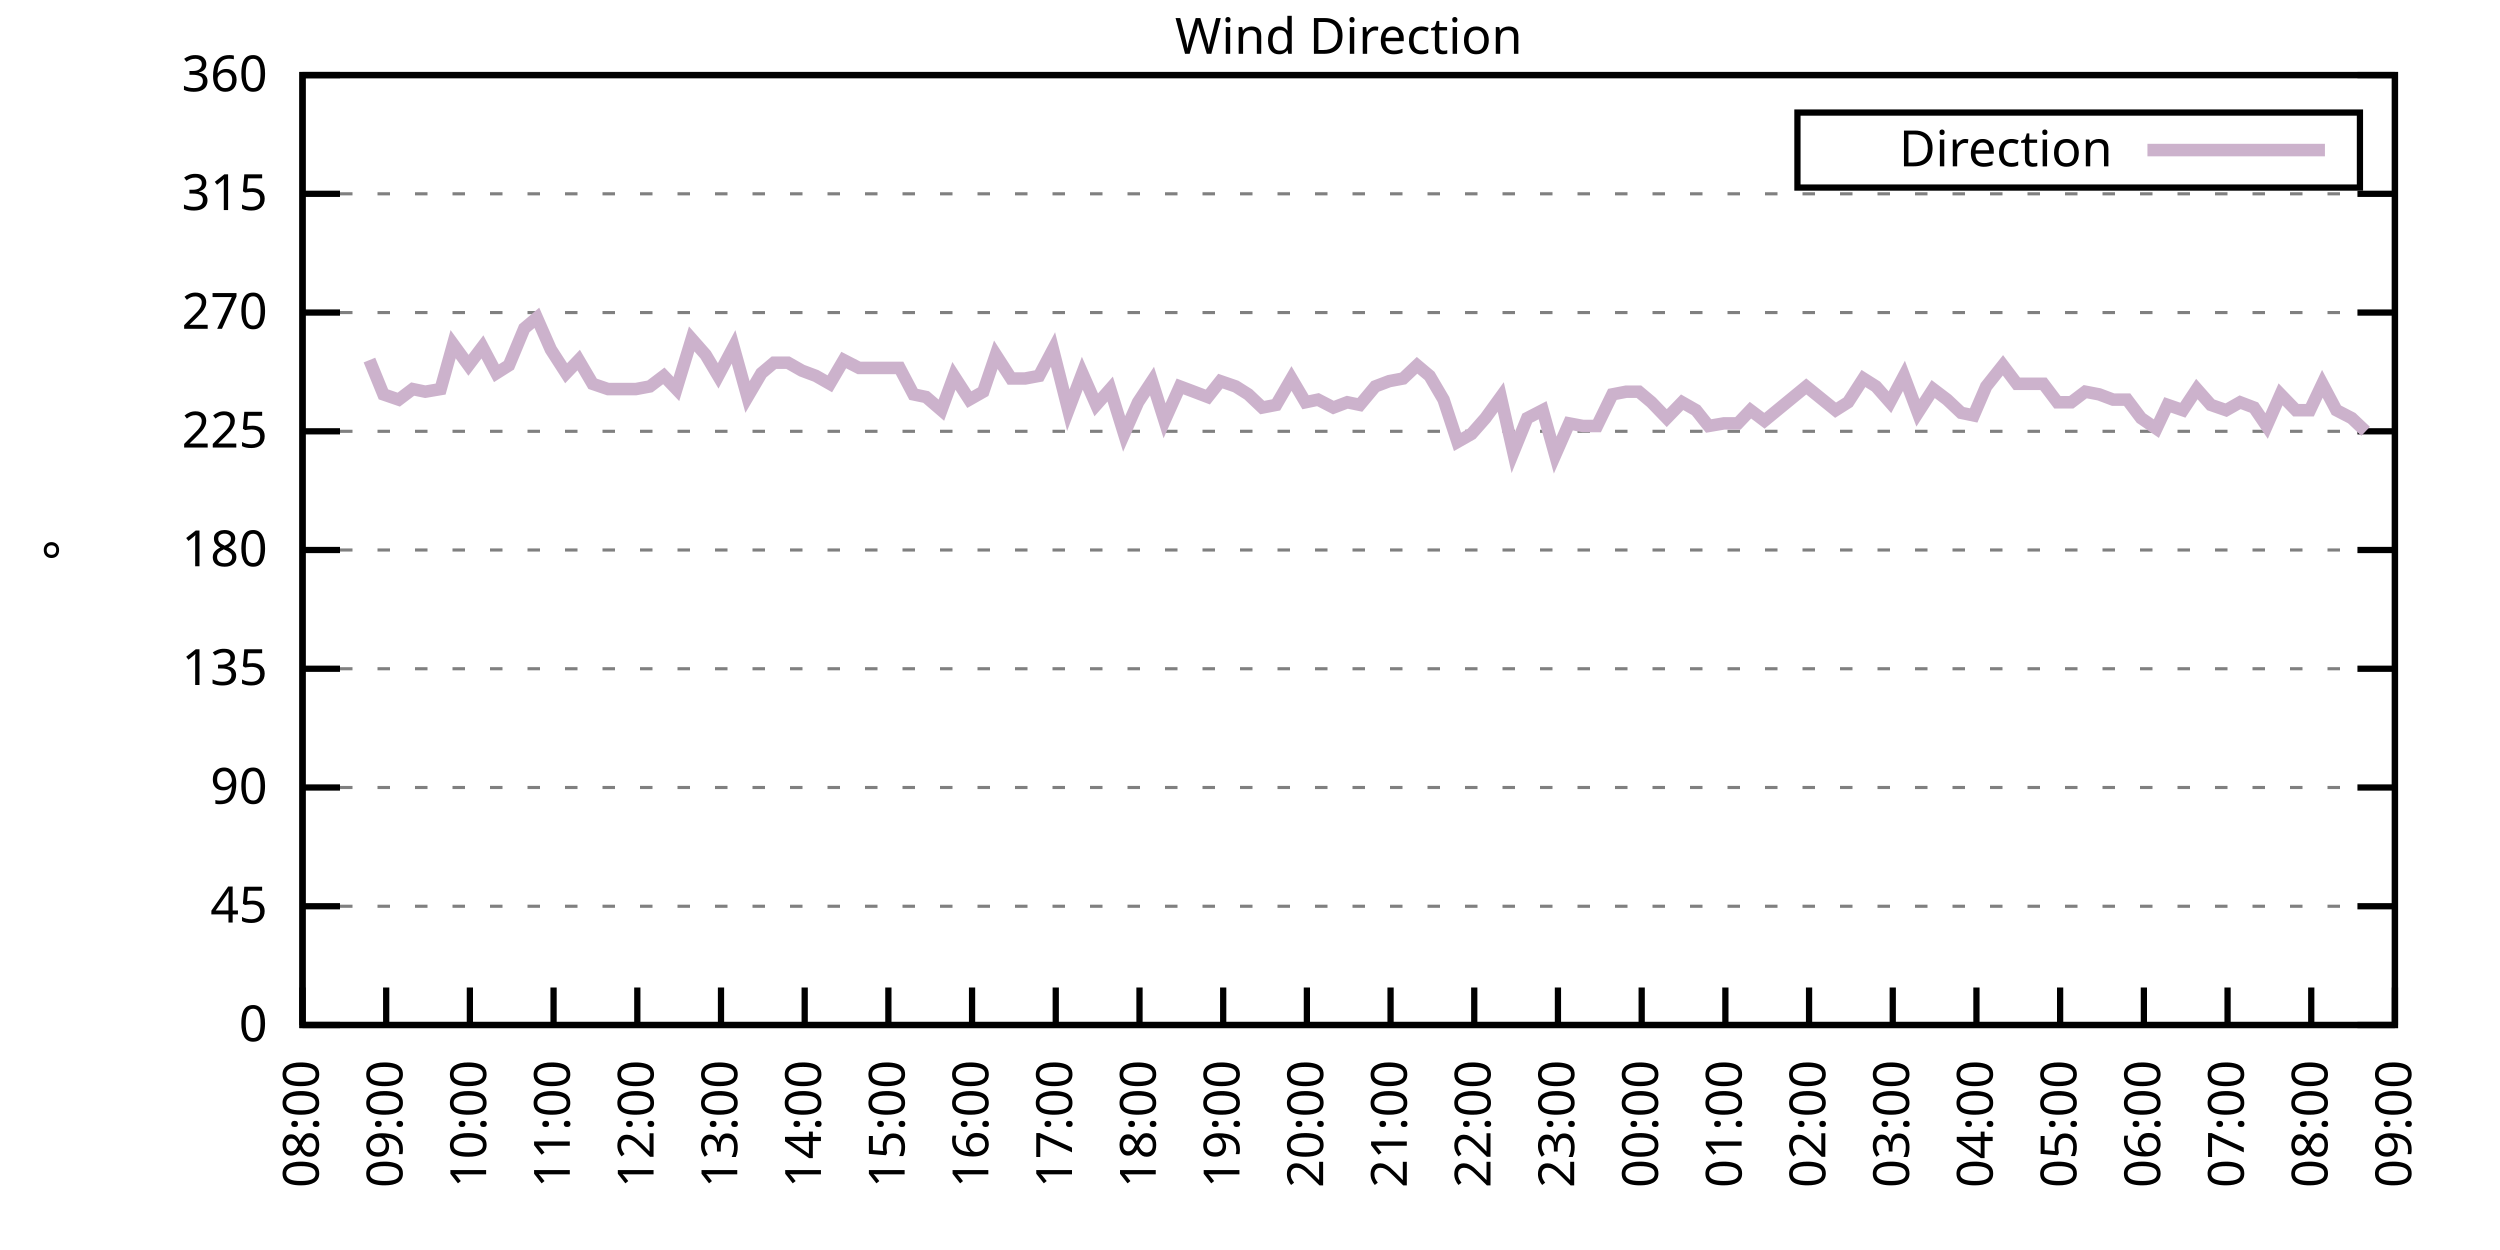
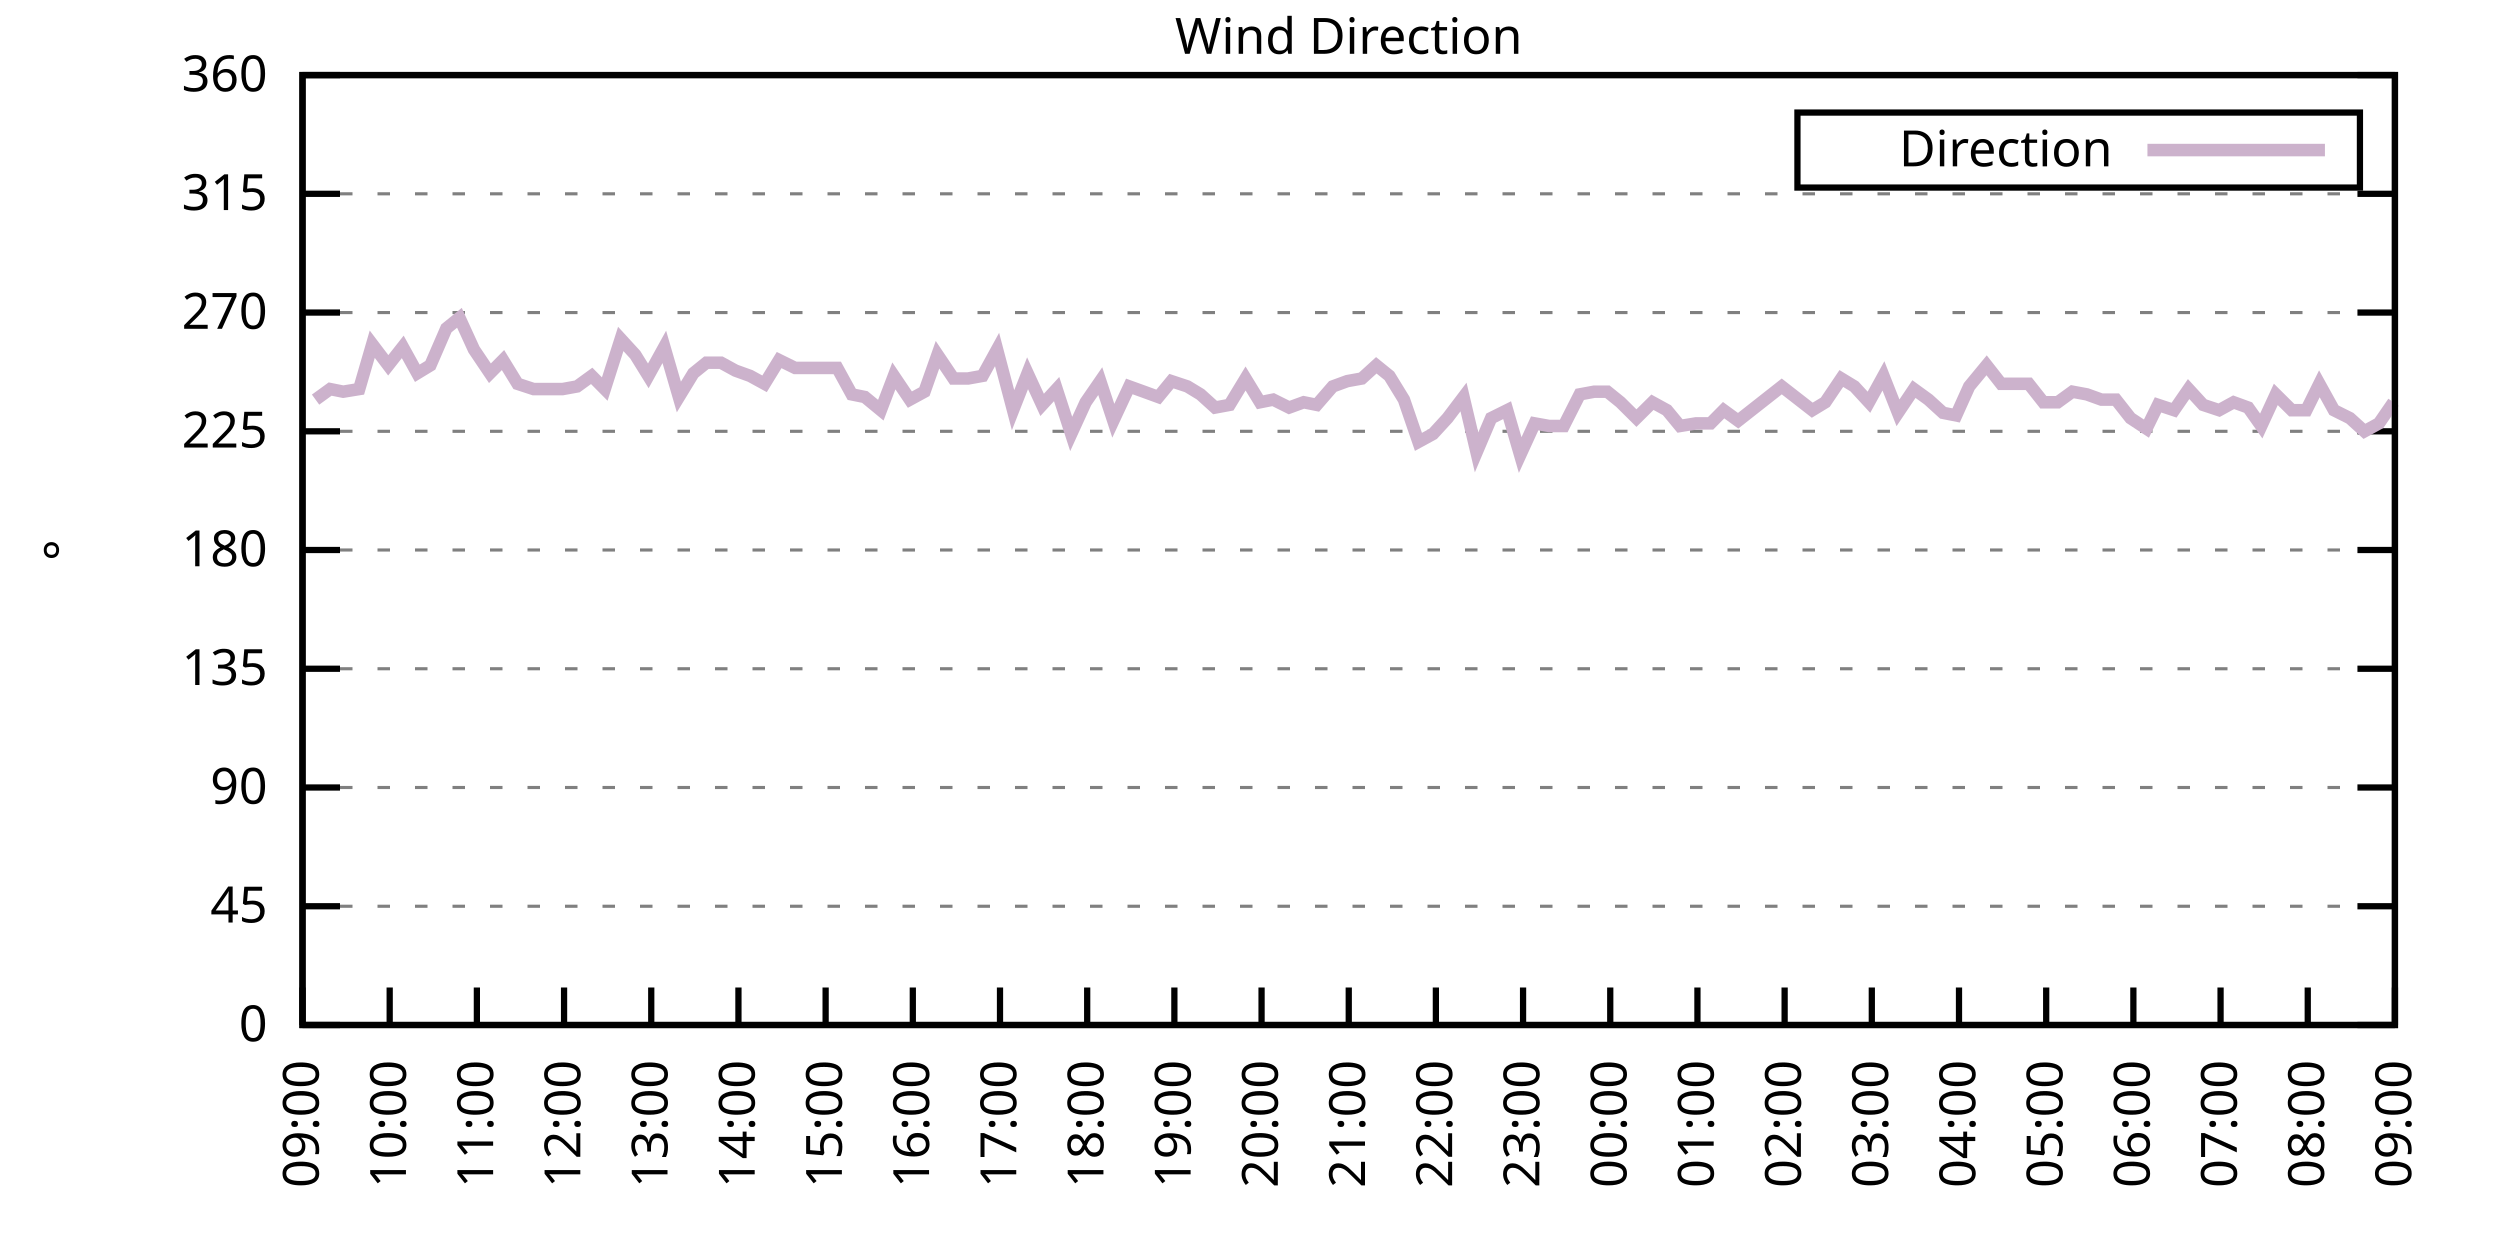
<svg xmlns="http://www.w3.org/2000/svg" xmlns:xlink="http://www.w3.org/1999/xlink" width="400" height="200" viewBox="0 0 400 200">
  <g id="gnuplot_canvas">
    <rect x="0" y="0" width="400" height="200" fill="none" />
    <defs>
      <circle id="gpDot" r="0.5" stroke-width="0.5" stroke="currentColor" />
      <path id="gpPt0" stroke-width="0.333" stroke="currentColor" d="M-1,0 h2 M0,-1 v2" />
      <path id="gpPt1" stroke-width="0.333" stroke="currentColor" d="M-1,-1 L1,1 M1,-1 L-1,1" />
      <path id="gpPt2" stroke-width="0.333" stroke="currentColor" d="M-1,0 L1,0 M0,-1 L0,1 M-1,-1 L1,1 M-1,1 L1,-1" />
      <rect id="gpPt3" stroke-width="0.333" stroke="currentColor" x="-1" y="-1" width="2" height="2" />
      <rect id="gpPt4" stroke-width="0.333" stroke="currentColor" fill="currentColor" x="-1" y="-1" width="2" height="2" />
      <circle id="gpPt5" stroke-width="0.333" stroke="currentColor" cx="0" cy="0" r="1" />
      <use xlink:href="#gpPt5" id="gpPt6" fill="currentColor" stroke="none" />
      <path id="gpPt7" stroke-width="0.333" stroke="currentColor" d="M0,-1.33 L-1.33,0.67 L1.33,0.67 z" />
      <use xlink:href="#gpPt7" id="gpPt8" fill="currentColor" stroke="none" />
      <use xlink:href="#gpPt7" id="gpPt9" stroke="currentColor" transform="rotate(180)" />
      <use xlink:href="#gpPt9" id="gpPt10" fill="currentColor" stroke="none" />
      <use xlink:href="#gpPt3" id="gpPt11" stroke="currentColor" transform="rotate(45)" />
      <use xlink:href="#gpPt11" id="gpPt12" fill="currentColor" stroke="none" />
      <path id="gpPt13" stroke-width="0.333" stroke="currentColor" d="M0,1.330 L1.265,0.411 L0.782,-1.067 L-0.782,-1.076 L-1.265,0.411 z" />
      <use xlink:href="#gpPt13" id="gpPt14" fill="currentColor" stroke="none" />
      <filter id="textbox" filterUnits="objectBoundingBox" x="0" y="0" height="1" width="1">
        <feFlood flood-color="white" flood-opacity="1" result="bgnd" />
        <feComposite in="SourceGraphic" in2="bgnd" operator="atop" />
      </filter>
      <filter id="greybox" filterUnits="objectBoundingBox" x="0" y="0" height="1" width="1">
        <feFlood flood-color="lightgrey" flood-opacity="1" result="grey" />
        <feComposite in="SourceGraphic" in2="grey" operator="atop" />
      </filter>
    </defs>
    <g fill="none" color="white" stroke="currentColor" stroke-width="1.00" stroke-linecap="butt" stroke-linejoin="miter">
</g>
    <g fill="none" color="black" stroke="currentColor" stroke-width="1.00" stroke-linecap="butt" stroke-linejoin="miter">
      <g stroke="none" shape-rendering="crispEdges">
        <polygon fill="rgb(255, 255, 255)" points="48.40,164.00 383.18,164.00 383.18,12.02 48.40,12.02 " />
      </g>
    </g>
    <g fill="none" color="black" stroke="currentColor" stroke-width="1.00" stroke-linecap="butt" stroke-linejoin="miter">
</g>
    <g fill="none" color="black" stroke="black" stroke-width="0.50" stroke-linecap="butt" stroke-linejoin="miter">
</g>
    <g fill="none" color="gray" stroke="currentColor" stroke-width="0.50" stroke-linecap="butt" stroke-linejoin="miter">
      <path stroke="gray" stroke-dasharray="2,4" class="gridline" d="M48.40,164.00 L383.19,164.00  " />
    </g>
    <g fill="none" color="gray" stroke="gray" stroke-width="1.00" stroke-linecap="butt" stroke-linejoin="miter">
</g>
    <g fill="none" color="black" stroke="currentColor" stroke-width="1.00" stroke-linecap="butt" stroke-linejoin="miter">
      <path stroke="black" d="M48.40,164.00 L54.40,164.00 M383.19,164.00 L377.19,164.00  " />
      <g transform="translate(42.80,166.60)" stroke="none" fill="black" font-family="Sans" font-size="8.00" text-anchor="end">
        <text>
          <tspan font-family="Sans"> 0</tspan>
        </text>
      </g>
    </g>
    <g fill="none" color="black" stroke="currentColor" stroke-width="1.00" stroke-linecap="butt" stroke-linejoin="miter">
</g>
    <g fill="none" color="black" stroke="black" stroke-width="0.50" stroke-linecap="butt" stroke-linejoin="miter">
</g>
    <g fill="none" color="gray" stroke="currentColor" stroke-width="0.50" stroke-linecap="butt" stroke-linejoin="miter">
      <path stroke="gray" stroke-dasharray="2,4" class="gridline" d="M48.40,145.00 L383.19,145.00  " />
    </g>
    <g fill="none" color="gray" stroke="gray" stroke-width="1.00" stroke-linecap="butt" stroke-linejoin="miter">
</g>
    <g fill="none" color="black" stroke="currentColor" stroke-width="1.00" stroke-linecap="butt" stroke-linejoin="miter">
      <path stroke="black" d="M48.40,145.00 L54.40,145.00 M383.19,145.00 L377.19,145.00  " />
      <g transform="translate(42.80,147.60)" stroke="none" fill="black" font-family="Sans" font-size="8.00" text-anchor="end">
        <text>
          <tspan font-family="Sans"> 45</tspan>
        </text>
      </g>
    </g>
    <g fill="none" color="black" stroke="currentColor" stroke-width="1.00" stroke-linecap="butt" stroke-linejoin="miter">
</g>
    <g fill="none" color="black" stroke="black" stroke-width="0.50" stroke-linecap="butt" stroke-linejoin="miter">
</g>
    <g fill="none" color="gray" stroke="currentColor" stroke-width="0.50" stroke-linecap="butt" stroke-linejoin="miter">
      <path stroke="gray" stroke-dasharray="2,4" class="gridline" d="M48.40,126.00 L383.19,126.00  " />
    </g>
    <g fill="none" color="gray" stroke="gray" stroke-width="1.00" stroke-linecap="butt" stroke-linejoin="miter">
</g>
    <g fill="none" color="black" stroke="currentColor" stroke-width="1.00" stroke-linecap="butt" stroke-linejoin="miter">
      <path stroke="black" d="M48.40,126.00 L54.40,126.00 M383.19,126.00 L377.19,126.00  " />
      <g transform="translate(42.80,128.60)" stroke="none" fill="black" font-family="Sans" font-size="8.00" text-anchor="end">
        <text>
          <tspan font-family="Sans"> 90</tspan>
        </text>
      </g>
    </g>
    <g fill="none" color="black" stroke="currentColor" stroke-width="1.00" stroke-linecap="butt" stroke-linejoin="miter">
</g>
    <g fill="none" color="black" stroke="black" stroke-width="0.50" stroke-linecap="butt" stroke-linejoin="miter">
</g>
    <g fill="none" color="gray" stroke="currentColor" stroke-width="0.50" stroke-linecap="butt" stroke-linejoin="miter">
      <path stroke="gray" stroke-dasharray="2,4" class="gridline" d="M48.40,107.00 L383.19,107.00  " />
    </g>
    <g fill="none" color="gray" stroke="gray" stroke-width="1.00" stroke-linecap="butt" stroke-linejoin="miter">
</g>
    <g fill="none" color="black" stroke="currentColor" stroke-width="1.00" stroke-linecap="butt" stroke-linejoin="miter">
      <path stroke="black" d="M48.40,107.00 L54.40,107.00 M383.19,107.00 L377.19,107.00  " />
      <g transform="translate(42.80,109.60)" stroke="none" fill="black" font-family="Sans" font-size="8.00" text-anchor="end">
        <text>
          <tspan font-family="Sans"> 135</tspan>
        </text>
      </g>
    </g>
    <g fill="none" color="black" stroke="currentColor" stroke-width="1.00" stroke-linecap="butt" stroke-linejoin="miter">
</g>
    <g fill="none" color="black" stroke="black" stroke-width="0.50" stroke-linecap="butt" stroke-linejoin="miter">
</g>
    <g fill="none" color="gray" stroke="currentColor" stroke-width="0.50" stroke-linecap="butt" stroke-linejoin="miter">
      <path stroke="gray" stroke-dasharray="2,4" class="gridline" d="M48.40,88.00 L383.19,88.00  " />
    </g>
    <g fill="none" color="gray" stroke="gray" stroke-width="1.00" stroke-linecap="butt" stroke-linejoin="miter">
</g>
    <g fill="none" color="black" stroke="currentColor" stroke-width="1.00" stroke-linecap="butt" stroke-linejoin="miter">
      <path stroke="black" d="M48.40,88.00 L54.40,88.00 M383.19,88.00 L377.19,88.00  " />
      <g transform="translate(42.80,90.60)" stroke="none" fill="black" font-family="Sans" font-size="8.00" text-anchor="end">
        <text>
          <tspan font-family="Sans"> 180</tspan>
        </text>
      </g>
    </g>
    <g fill="none" color="black" stroke="currentColor" stroke-width="1.00" stroke-linecap="butt" stroke-linejoin="miter">
</g>
    <g fill="none" color="black" stroke="black" stroke-width="0.50" stroke-linecap="butt" stroke-linejoin="miter">
</g>
    <g fill="none" color="gray" stroke="currentColor" stroke-width="0.50" stroke-linecap="butt" stroke-linejoin="miter">
      <path stroke="gray" stroke-dasharray="2,4" class="gridline" d="M48.40,69.01 L383.19,69.01  " />
    </g>
    <g fill="none" color="gray" stroke="gray" stroke-width="1.00" stroke-linecap="butt" stroke-linejoin="miter">
</g>
    <g fill="none" color="black" stroke="currentColor" stroke-width="1.00" stroke-linecap="butt" stroke-linejoin="miter">
      <path stroke="black" d="M48.40,69.01 L54.40,69.01 M383.19,69.01 L377.19,69.01  " />
      <g transform="translate(42.80,71.61)" stroke="none" fill="black" font-family="Sans" font-size="8.00" text-anchor="end">
        <text>
          <tspan font-family="Sans"> 225</tspan>
        </text>
      </g>
    </g>
    <g fill="none" color="black" stroke="currentColor" stroke-width="1.00" stroke-linecap="butt" stroke-linejoin="miter">
</g>
    <g fill="none" color="black" stroke="black" stroke-width="0.50" stroke-linecap="butt" stroke-linejoin="miter">
</g>
    <g fill="none" color="gray" stroke="currentColor" stroke-width="0.50" stroke-linecap="butt" stroke-linejoin="miter">
      <path stroke="gray" stroke-dasharray="2,4" class="gridline" d="M48.40,50.01 L383.19,50.01  " />
    </g>
    <g fill="none" color="gray" stroke="gray" stroke-width="1.00" stroke-linecap="butt" stroke-linejoin="miter">
</g>
    <g fill="none" color="black" stroke="currentColor" stroke-width="1.00" stroke-linecap="butt" stroke-linejoin="miter">
      <path stroke="black" d="M48.40,50.01 L54.40,50.01 M383.19,50.01 L377.19,50.01  " />
      <g transform="translate(42.80,52.61)" stroke="none" fill="black" font-family="Sans" font-size="8.00" text-anchor="end">
        <text>
          <tspan font-family="Sans"> 270</tspan>
        </text>
      </g>
    </g>
    <g fill="none" color="black" stroke="currentColor" stroke-width="1.00" stroke-linecap="butt" stroke-linejoin="miter">
</g>
    <g fill="none" color="black" stroke="black" stroke-width="0.50" stroke-linecap="butt" stroke-linejoin="miter">
</g>
    <g fill="none" color="gray" stroke="currentColor" stroke-width="0.50" stroke-linecap="butt" stroke-linejoin="miter">
      <path stroke="gray" stroke-dasharray="2,4" class="gridline" d="M48.40,31.01 L383.19,31.01  " />
    </g>
    <g fill="none" color="gray" stroke="gray" stroke-width="1.00" stroke-linecap="butt" stroke-linejoin="miter">
</g>
    <g fill="none" color="black" stroke="currentColor" stroke-width="1.00" stroke-linecap="butt" stroke-linejoin="miter">
      <path stroke="black" d="M48.40,31.01 L54.40,31.01 M383.19,31.01 L377.19,31.01  " />
      <g transform="translate(42.80,33.61)" stroke="none" fill="black" font-family="Sans" font-size="8.00" text-anchor="end">
        <text>
          <tspan font-family="Sans"> 315</tspan>
        </text>
      </g>
    </g>
    <g fill="none" color="black" stroke="currentColor" stroke-width="1.00" stroke-linecap="butt" stroke-linejoin="miter">
</g>
    <g fill="none" color="black" stroke="black" stroke-width="0.50" stroke-linecap="butt" stroke-linejoin="miter">
</g>
    <g fill="none" color="gray" stroke="currentColor" stroke-width="0.50" stroke-linecap="butt" stroke-linejoin="miter">
      <path stroke="gray" stroke-dasharray="2,4" class="gridline" d="M48.40,12.01 L383.19,12.01  " />
    </g>
    <g fill="none" color="gray" stroke="gray" stroke-width="1.00" stroke-linecap="butt" stroke-linejoin="miter">
</g>
    <g fill="none" color="black" stroke="currentColor" stroke-width="1.00" stroke-linecap="butt" stroke-linejoin="miter">
      <path stroke="black" d="M48.40,12.01 L54.40,12.01 M383.19,12.01 L377.19,12.01  " />
      <g transform="translate(42.80,14.61)" stroke="none" fill="black" font-family="Sans" font-size="8.00" text-anchor="end">
        <text>
          <tspan font-family="Sans"> 360</tspan>
        </text>
      </g>
    </g>
    <g fill="none" color="black" stroke="currentColor" stroke-width="1.00" stroke-linecap="butt" stroke-linejoin="miter">
      <path stroke="black" d="M48.40,164.00 L48.40,158.00  " />
      <g transform="translate(51.00,169.60) rotate(270.00)" stroke="none" fill="black" font-family="Sans" font-size="8.00" text-anchor="end">
        <text>
-           <tspan font-family="Sans">08:00</tspan>
-         </text>
-       </g>
-     </g>
-     <g fill="none" color="black" stroke="currentColor" stroke-width="1.00" stroke-linecap="butt" stroke-linejoin="miter">
-       <path stroke="black" d="M61.79,164.00 L61.79,158.00  " />
-       <g transform="translate(64.39,169.60) rotate(270.00)" stroke="none" fill="black" font-family="Sans" font-size="8.00" text-anchor="end">
-         <text>
          <tspan font-family="Sans">09:00</tspan>
        </text>
      </g>
    </g>
    <g fill="none" color="black" stroke="currentColor" stroke-width="1.00" stroke-linecap="butt" stroke-linejoin="miter">
-       <path stroke="black" d="M75.18,164.00 L75.18,158.00  " />
-       <g transform="translate(77.78,169.60) rotate(270.00)" stroke="none" fill="black" font-family="Sans" font-size="8.00" text-anchor="end">
+       <path stroke="black" d="M62.35,164.00 L62.35,158.00  " />
+       <g transform="translate(64.95,169.60) rotate(270.00)" stroke="none" fill="black" font-family="Sans" font-size="8.00" text-anchor="end">
        <text>
          <tspan font-family="Sans">10:00</tspan>
        </text>
      </g>
    </g>
    <g fill="none" color="black" stroke="currentColor" stroke-width="1.00" stroke-linecap="butt" stroke-linejoin="miter">
-       <path stroke="black" d="M88.57,164.00 L88.57,158.00  " />
-       <g transform="translate(91.17,169.60) rotate(270.00)" stroke="none" fill="black" font-family="Sans" font-size="8.00" text-anchor="end">
+       <path stroke="black" d="M76.30,164.00 L76.30,158.00  " />
+       <g transform="translate(78.90,169.60) rotate(270.00)" stroke="none" fill="black" font-family="Sans" font-size="8.00" text-anchor="end">
        <text>
          <tspan font-family="Sans">11:00</tspan>
        </text>
      </g>
    </g>
    <g fill="none" color="black" stroke="currentColor" stroke-width="1.00" stroke-linecap="butt" stroke-linejoin="miter">
-       <path stroke="black" d="M101.97,164.00 L101.97,158.00  " />
-       <g transform="translate(104.57,169.60) rotate(270.00)" stroke="none" fill="black" font-family="Sans" font-size="8.00" text-anchor="end">
+       <path stroke="black" d="M90.25,164.00 L90.25,158.00  " />
+       <g transform="translate(92.85,169.60) rotate(270.00)" stroke="none" fill="black" font-family="Sans" font-size="8.00" text-anchor="end">
        <text>
          <tspan font-family="Sans">12:00</tspan>
        </text>
      </g>
    </g>
    <g fill="none" color="black" stroke="currentColor" stroke-width="1.00" stroke-linecap="butt" stroke-linejoin="miter">
-       <path stroke="black" d="M115.36,164.00 L115.36,158.00  " />
-       <g transform="translate(117.96,169.60) rotate(270.00)" stroke="none" fill="black" font-family="Sans" font-size="8.00" text-anchor="end">
+       <path stroke="black" d="M104.20,164.00 L104.20,158.00  " />
+       <g transform="translate(106.80,169.60) rotate(270.00)" stroke="none" fill="black" font-family="Sans" font-size="8.00" text-anchor="end">
        <text>
          <tspan font-family="Sans">13:00</tspan>
        </text>
      </g>
    </g>
    <g fill="none" color="black" stroke="currentColor" stroke-width="1.00" stroke-linecap="butt" stroke-linejoin="miter">
-       <path stroke="black" d="M128.75,164.00 L128.75,158.00  " />
-       <g transform="translate(131.35,169.60) rotate(270.00)" stroke="none" fill="black" font-family="Sans" font-size="8.00" text-anchor="end">
+       <path stroke="black" d="M118.15,164.00 L118.15,158.00  " />
+       <g transform="translate(120.75,169.60) rotate(270.00)" stroke="none" fill="black" font-family="Sans" font-size="8.00" text-anchor="end">
        <text>
          <tspan font-family="Sans">14:00</tspan>
        </text>
      </g>
    </g>
    <g fill="none" color="black" stroke="currentColor" stroke-width="1.00" stroke-linecap="butt" stroke-linejoin="miter">
-       <path stroke="black" d="M142.14,164.00 L142.14,158.00  " />
-       <g transform="translate(144.74,169.60) rotate(270.00)" stroke="none" fill="black" font-family="Sans" font-size="8.00" text-anchor="end">
+       <path stroke="black" d="M132.10,164.00 L132.10,158.00  " />
+       <g transform="translate(134.70,169.60) rotate(270.00)" stroke="none" fill="black" font-family="Sans" font-size="8.00" text-anchor="end">
        <text>
          <tspan font-family="Sans">15:00</tspan>
        </text>
      </g>
    </g>
    <g fill="none" color="black" stroke="currentColor" stroke-width="1.00" stroke-linecap="butt" stroke-linejoin="miter">
-       <path stroke="black" d="M155.53,164.00 L155.53,158.00  " />
-       <g transform="translate(158.13,169.60) rotate(270.00)" stroke="none" fill="black" font-family="Sans" font-size="8.00" text-anchor="end">
+       <path stroke="black" d="M146.05,164.00 L146.05,158.00  " />
+       <g transform="translate(148.65,169.60) rotate(270.00)" stroke="none" fill="black" font-family="Sans" font-size="8.00" text-anchor="end">
        <text>
          <tspan font-family="Sans">16:00</tspan>
        </text>
      </g>
    </g>
    <g fill="none" color="black" stroke="currentColor" stroke-width="1.00" stroke-linecap="butt" stroke-linejoin="miter">
-       <path stroke="black" d="M168.92,164.00 L168.92,158.00  " />
-       <g transform="translate(171.52,169.60) rotate(270.00)" stroke="none" fill="black" font-family="Sans" font-size="8.00" text-anchor="end">
+       <path stroke="black" d="M160.00,164.00 L160.00,158.00  " />
+       <g transform="translate(162.60,169.60) rotate(270.00)" stroke="none" fill="black" font-family="Sans" font-size="8.00" text-anchor="end">
        <text>
          <tspan font-family="Sans">17:00</tspan>
        </text>
      </g>
    </g>
    <g fill="none" color="black" stroke="currentColor" stroke-width="1.00" stroke-linecap="butt" stroke-linejoin="miter">
-       <path stroke="black" d="M182.32,164.00 L182.32,158.00  " />
-       <g transform="translate(184.92,169.60) rotate(270.00)" stroke="none" fill="black" font-family="Sans" font-size="8.00" text-anchor="end">
+       <path stroke="black" d="M173.95,164.00 L173.95,158.00  " />
+       <g transform="translate(176.55,169.60) rotate(270.00)" stroke="none" fill="black" font-family="Sans" font-size="8.00" text-anchor="end">
        <text>
          <tspan font-family="Sans">18:00</tspan>
        </text>
      </g>
    </g>
    <g fill="none" color="black" stroke="currentColor" stroke-width="1.00" stroke-linecap="butt" stroke-linejoin="miter">
-       <path stroke="black" d="M195.71,164.00 L195.71,158.00  " />
-       <g transform="translate(198.31,169.60) rotate(270.00)" stroke="none" fill="black" font-family="Sans" font-size="8.00" text-anchor="end">
+       <path stroke="black" d="M187.90,164.00 L187.90,158.00  " />
+       <g transform="translate(190.50,169.60) rotate(270.00)" stroke="none" fill="black" font-family="Sans" font-size="8.00" text-anchor="end">
        <text>
          <tspan font-family="Sans">19:00</tspan>
        </text>
      </g>
    </g>
    <g fill="none" color="black" stroke="currentColor" stroke-width="1.00" stroke-linecap="butt" stroke-linejoin="miter">
-       <path stroke="black" d="M209.10,164.00 L209.10,158.00  " />
-       <g transform="translate(211.70,169.60) rotate(270.00)" stroke="none" fill="black" font-family="Sans" font-size="8.00" text-anchor="end">
+       <path stroke="black" d="M201.85,164.00 L201.85,158.00  " />
+       <g transform="translate(204.45,169.60) rotate(270.00)" stroke="none" fill="black" font-family="Sans" font-size="8.00" text-anchor="end">
        <text>
          <tspan font-family="Sans">20:00</tspan>
        </text>
      </g>
    </g>
    <g fill="none" color="black" stroke="currentColor" stroke-width="1.00" stroke-linecap="butt" stroke-linejoin="miter">
-       <path stroke="black" d="M222.49,164.00 L222.49,158.00  " />
-       <g transform="translate(225.09,169.60) rotate(270.00)" stroke="none" fill="black" font-family="Sans" font-size="8.00" text-anchor="end">
+       <path stroke="black" d="M215.80,164.00 L215.80,158.00  " />
+       <g transform="translate(218.40,169.60) rotate(270.00)" stroke="none" fill="black" font-family="Sans" font-size="8.00" text-anchor="end">
        <text>
          <tspan font-family="Sans">21:00</tspan>
        </text>
      </g>
    </g>
    <g fill="none" color="black" stroke="currentColor" stroke-width="1.00" stroke-linecap="butt" stroke-linejoin="miter">
-       <path stroke="black" d="M235.88,164.00 L235.88,158.00  " />
-       <g transform="translate(238.48,169.60) rotate(270.00)" stroke="none" fill="black" font-family="Sans" font-size="8.00" text-anchor="end">
+       <path stroke="black" d="M229.74,164.00 L229.74,158.00  " />
+       <g transform="translate(232.34,169.60) rotate(270.00)" stroke="none" fill="black" font-family="Sans" font-size="8.00" text-anchor="end">
        <text>
          <tspan font-family="Sans">22:00</tspan>
        </text>
      </g>
    </g>
    <g fill="none" color="black" stroke="currentColor" stroke-width="1.00" stroke-linecap="butt" stroke-linejoin="miter">
-       <path stroke="black" d="M249.27,164.00 L249.27,158.00  " />
-       <g transform="translate(251.87,169.60) rotate(270.00)" stroke="none" fill="black" font-family="Sans" font-size="8.00" text-anchor="end">
+       <path stroke="black" d="M243.69,164.00 L243.69,158.00  " />
+       <g transform="translate(246.29,169.60) rotate(270.00)" stroke="none" fill="black" font-family="Sans" font-size="8.00" text-anchor="end">
        <text>
          <tspan font-family="Sans">23:00</tspan>
        </text>
      </g>
    </g>
    <g fill="none" color="black" stroke="currentColor" stroke-width="1.00" stroke-linecap="butt" stroke-linejoin="miter">
-       <path stroke="black" d="M262.67,164.00 L262.67,158.00  " />
-       <g transform="translate(265.27,169.60) rotate(270.00)" stroke="none" fill="black" font-family="Sans" font-size="8.00" text-anchor="end">
+       <path stroke="black" d="M257.64,164.00 L257.64,158.00  " />
+       <g transform="translate(260.24,169.60) rotate(270.00)" stroke="none" fill="black" font-family="Sans" font-size="8.00" text-anchor="end">
        <text>
          <tspan font-family="Sans">00:00</tspan>
        </text>
      </g>
    </g>
    <g fill="none" color="black" stroke="currentColor" stroke-width="1.00" stroke-linecap="butt" stroke-linejoin="miter">
-       <path stroke="black" d="M276.06,164.00 L276.06,158.00  " />
-       <g transform="translate(278.66,169.60) rotate(270.00)" stroke="none" fill="black" font-family="Sans" font-size="8.00" text-anchor="end">
+       <path stroke="black" d="M271.59,164.00 L271.59,158.00  " />
+       <g transform="translate(274.19,169.60) rotate(270.00)" stroke="none" fill="black" font-family="Sans" font-size="8.00" text-anchor="end">
        <text>
          <tspan font-family="Sans">01:00</tspan>
        </text>
      </g>
    </g>
    <g fill="none" color="black" stroke="currentColor" stroke-width="1.00" stroke-linecap="butt" stroke-linejoin="miter">
-       <path stroke="black" d="M289.45,164.00 L289.45,158.00  " />
-       <g transform="translate(292.05,169.60) rotate(270.00)" stroke="none" fill="black" font-family="Sans" font-size="8.00" text-anchor="end">
+       <path stroke="black" d="M285.54,164.00 L285.54,158.00  " />
+       <g transform="translate(288.14,169.60) rotate(270.00)" stroke="none" fill="black" font-family="Sans" font-size="8.00" text-anchor="end">
        <text>
          <tspan font-family="Sans">02:00</tspan>
        </text>
      </g>
    </g>
    <g fill="none" color="black" stroke="currentColor" stroke-width="1.00" stroke-linecap="butt" stroke-linejoin="miter">
-       <path stroke="black" d="M302.84,164.00 L302.84,158.00  " />
-       <g transform="translate(305.44,169.60) rotate(270.00)" stroke="none" fill="black" font-family="Sans" font-size="8.00" text-anchor="end">
+       <path stroke="black" d="M299.49,164.00 L299.49,158.00  " />
+       <g transform="translate(302.09,169.60) rotate(270.00)" stroke="none" fill="black" font-family="Sans" font-size="8.00" text-anchor="end">
        <text>
          <tspan font-family="Sans">03:00</tspan>
        </text>
      </g>
    </g>
    <g fill="none" color="black" stroke="currentColor" stroke-width="1.00" stroke-linecap="butt" stroke-linejoin="miter">
-       <path stroke="black" d="M316.23,164.00 L316.23,158.00  " />
-       <g transform="translate(318.83,169.60) rotate(270.00)" stroke="none" fill="black" font-family="Sans" font-size="8.00" text-anchor="end">
+       <path stroke="black" d="M313.44,164.00 L313.44,158.00  " />
+       <g transform="translate(316.04,169.60) rotate(270.00)" stroke="none" fill="black" font-family="Sans" font-size="8.00" text-anchor="end">
        <text>
          <tspan font-family="Sans">04:00</tspan>
        </text>
      </g>
    </g>
    <g fill="none" color="black" stroke="currentColor" stroke-width="1.00" stroke-linecap="butt" stroke-linejoin="miter">
-       <path stroke="black" d="M329.62,164.00 L329.62,158.00  " />
-       <g transform="translate(332.22,169.60) rotate(270.00)" stroke="none" fill="black" font-family="Sans" font-size="8.00" text-anchor="end">
+       <path stroke="black" d="M327.39,164.00 L327.39,158.00  " />
+       <g transform="translate(329.99,169.60) rotate(270.00)" stroke="none" fill="black" font-family="Sans" font-size="8.00" text-anchor="end">
        <text>
          <tspan font-family="Sans">05:00</tspan>
        </text>
      </g>
    </g>
    <g fill="none" color="black" stroke="currentColor" stroke-width="1.00" stroke-linecap="butt" stroke-linejoin="miter">
-       <path stroke="black" d="M343.02,164.00 L343.02,158.00  " />
-       <g transform="translate(345.62,169.60) rotate(270.00)" stroke="none" fill="black" font-family="Sans" font-size="8.00" text-anchor="end">
+       <path stroke="black" d="M341.34,164.00 L341.34,158.00  " />
+       <g transform="translate(343.94,169.60) rotate(270.00)" stroke="none" fill="black" font-family="Sans" font-size="8.00" text-anchor="end">
        <text>
          <tspan font-family="Sans">06:00</tspan>
        </text>
      </g>
    </g>
    <g fill="none" color="black" stroke="currentColor" stroke-width="1.00" stroke-linecap="butt" stroke-linejoin="miter">
-       <path stroke="black" d="M356.41,164.00 L356.41,158.00  " />
-       <g transform="translate(359.01,169.60) rotate(270.00)" stroke="none" fill="black" font-family="Sans" font-size="8.00" text-anchor="end">
+       <path stroke="black" d="M355.29,164.00 L355.29,158.00  " />
+       <g transform="translate(357.89,169.60) rotate(270.00)" stroke="none" fill="black" font-family="Sans" font-size="8.00" text-anchor="end">
        <text>
          <tspan font-family="Sans">07:00</tspan>
        </text>
      </g>
    </g>
    <g fill="none" color="black" stroke="currentColor" stroke-width="1.00" stroke-linecap="butt" stroke-linejoin="miter">
-       <path stroke="black" d="M369.80,164.00 L369.80,158.00  " />
-       <g transform="translate(372.40,169.60) rotate(270.00)" stroke="none" fill="black" font-family="Sans" font-size="8.00" text-anchor="end">
+       <path stroke="black" d="M369.24,164.00 L369.24,158.00  " />
+       <g transform="translate(371.84,169.60) rotate(270.00)" stroke="none" fill="black" font-family="Sans" font-size="8.00" text-anchor="end">
        <text>
          <tspan font-family="Sans">08:00</tspan>
        </text>
      </g>
    </g>
    <g fill="none" color="black" stroke="currentColor" stroke-width="1.00" stroke-linecap="butt" stroke-linejoin="miter">
      <path stroke="black" d="M383.19,164.00 L383.19,158.00  " />
      <g transform="translate(385.79,169.60) rotate(270.00)" stroke="none" fill="black" font-family="Sans" font-size="8.00" text-anchor="end">
        <text>
          <tspan font-family="Sans">09:00</tspan>
        </text>
      </g>
    </g>
    <g fill="none" color="black" stroke="currentColor" stroke-width="1.00" stroke-linecap="butt" stroke-linejoin="miter">
</g>
    <g fill="none" color="black" stroke="currentColor" stroke-width="1.00" stroke-linecap="butt" stroke-linejoin="miter">
      <path stroke="black" d="M48.40,12.01 L48.40,164.00 L383.19,164.00 L383.19,12.01 L48.40,12.01 Z  " />
    </g>
    <g fill="none" color="black" stroke="currentColor" stroke-width="1.00" stroke-linecap="butt" stroke-linejoin="miter">
</g>
    <g fill="none" color="black" stroke="currentColor" stroke-width="1.00" stroke-linecap="butt" stroke-linejoin="miter">
      <path stroke="black" d="M287.59,30.01 L287.59,18.01 L377.59,18.01 L377.59,30.01 L287.59,30.01 Z  " />
    </g>
    <g id="Wind_direction_plot_1">
      <g fill="none" color="white" stroke="black" stroke-width="2.00" stroke-linecap="butt" stroke-linejoin="miter">
</g>
      <g fill="none" color="black" stroke="currentColor" stroke-width="2.00" stroke-linecap="butt" stroke-linejoin="miter">
        <g transform="translate(337.99,26.61)" stroke="none" fill="black" font-family="Sans" font-size="8.00" text-anchor="end">
          <text>
            <tspan font-family="Sans">Direction</tspan>
          </text>
        </g>
      </g>
      <g fill="none" color="black" stroke="currentColor" stroke-width="2.00" stroke-linecap="butt" stroke-linejoin="miter">
-         <path stroke="rgb(204, 178, 204)" d="M343.59,24.01 L371.99,24.01 M59.11,57.61 L61.35,63.10 L63.80,63.94 L66.03,62.25 L68.04,62.67 L70.50,62.25   L72.50,55.07 L74.96,58.45 L77.19,55.50 L79.42,59.72 L81.43,58.45 L83.89,52.54 L85.90,50.85 L88.13,55.92   L90.58,59.72 L92.59,57.61 L94.82,61.41 L97.28,62.25 L99.51,62.25 L101.74,62.25 L103.98,61.83 L106.21,60.14   L108.22,62.25 L110.67,54.23 L112.90,56.76 L114.91,60.14 L117.37,55.50 L119.60,63.52 L121.83,59.72 L123.84,58.03   L126.07,58.03 L128.30,59.30 L130.54,60.14 L132.77,61.41 L135.00,57.61 L137.45,58.87 L139.69,58.87 L143.93,58.87   L146.16,63.10 L148.17,63.52 L150.62,65.63 L152.63,60.14 L155.09,63.94 L157.32,62.67 L159.33,56.76 L161.78,60.56   L164.01,60.56 L166.25,60.14 L168.48,55.92 L170.93,65.63 L173.17,59.72 L175.40,64.78 L177.63,62.25 L179.86,69.43   L182.09,64.36 L184.32,60.98 L186.33,67.32 L188.79,61.83 L191.02,62.67 L193.25,63.52 L195.26,60.98 L197.72,61.83   L199.73,63.10 L201.96,65.21 L204.19,64.78 L206.64,60.56 L208.88,64.36 L210.88,63.94 L213.34,65.21 L215.57,64.36   L217.58,64.78 L220.04,61.83 L222.27,60.98 L224.50,60.56 L226.73,58.45 L228.74,60.14 L230.97,63.94 L233.20,70.70   L235.44,69.43 L237.67,66.90 L240.12,63.52 L242.13,72.38 L244.36,66.90 L246.82,65.63 L248.83,72.81 L251.06,67.74   L253.29,68.16 L255.52,68.16 L257.98,63.10 L260.21,62.67 L262.22,62.67 L264.23,64.36 L266.68,66.90 L269.14,64.36   L271.37,65.63 L273.38,68.16 L275.83,67.74 L278.07,67.74 L280.07,65.63 L282.31,67.32 L289.00,61.83 L293.69,65.63   L295.70,64.36 L298.15,60.56 L300.16,61.83 L302.39,64.36 L304.63,60.14 L306.86,66.05 L309.31,62.25 L311.54,63.94   L313.78,66.05 L315.79,66.47 L317.79,61.83 L320.47,58.45 L322.70,61.41 L324.71,61.41 L326.95,61.41 L329.18,64.36   L331.41,64.36 L333.64,62.67 L335.87,63.10 L338.10,63.94 L340.34,63.94 L342.57,66.90 L345.02,68.58 L346.81,64.78   L349.26,65.63 L351.50,62.25 L353.73,64.78 L356.18,65.63 L358.42,64.36 L360.65,65.21 L362.66,68.16 L364.89,63.10   L367.34,65.63 L369.58,65.63 L371.58,61.41 L373.82,65.63 L376.27,66.90 L378.50,69.01  " />
+         <path stroke="rgb(204, 178, 204)" d="M343.59,24.01 L371.99,24.01 M50.49,63.94 L52.82,62.25 L54.91,62.67 L57.47,62.25 L59.56,55.07 L62.12,58.45   L64.44,55.50 L66.77,59.72 L68.86,58.45 L71.42,52.54 L73.51,50.85 L75.83,55.92 L78.39,59.72 L80.48,57.61   L82.81,61.41 L85.37,62.25 L87.69,62.25 L90.02,62.25 L92.34,61.83 L94.67,60.14 L96.76,62.25 L99.32,54.23   L101.64,56.76 L103.73,60.14 L106.29,55.50 L108.62,63.52 L110.94,59.72 L113.03,58.03 L115.36,58.03 L117.68,59.30   L120.01,60.14 L122.33,61.41 L124.66,57.61 L127.22,58.87 L129.54,58.87 L133.96,58.87 L136.28,63.10 L138.37,63.52   L140.93,65.63 L143.02,60.14 L145.58,63.94 L147.91,62.67 L150.00,56.76 L152.56,60.56 L154.88,60.56 L157.21,60.14   L159.53,55.92 L162.09,65.63 L164.41,59.72 L166.74,64.78 L169.06,62.25 L171.39,69.43 L173.71,64.36 L176.04,60.98   L178.13,67.32 L180.69,61.83 L183.01,62.67 L185.34,63.52 L187.43,60.98 L189.99,61.83 L192.08,63.10 L194.41,65.21   L196.73,64.78 L199.29,60.56 L201.61,64.36 L203.71,63.94 L206.26,65.21 L208.59,64.36 L210.68,64.78 L213.24,61.83   L215.56,60.98 L217.89,60.56 L220.21,58.45 L222.30,60.14 L224.63,63.94 L226.95,70.70 L229.28,69.43 L231.60,66.90   L234.16,63.52 L236.25,72.38 L238.58,66.90 L241.14,65.63 L243.23,72.81 L245.55,67.74 L247.88,68.16 L250.20,68.16   L252.76,63.10 L255.09,62.67 L257.18,62.67 L259.27,64.36 L261.83,66.90 L264.39,64.36 L266.71,65.63 L268.80,68.16   L271.36,67.74 L273.69,67.74 L275.78,65.63 L278.10,67.32 L285.08,61.83 L289.96,65.63 L292.05,64.36 L294.61,60.56   L296.70,61.83 L299.03,64.36 L301.35,60.14 L303.68,66.05 L306.23,62.25 L308.56,63.94 L310.88,66.05 L312.98,66.47   L315.07,61.83 L317.86,58.45 L320.18,61.41 L322.28,61.41 L324.60,61.41 L326.93,64.36 L329.25,64.36 L331.58,62.67   L333.90,63.10 L336.23,63.94 L338.55,63.94 L340.88,66.90 L343.43,68.58 L345.29,64.78 L347.85,65.63 L350.18,62.25   L352.50,64.78 L355.06,65.63 L357.38,64.36 L359.71,65.21 L361.80,68.16 L364.13,63.10 L366.68,65.63 L369.01,65.63   L371.10,61.41 L373.43,65.63 L375.98,66.90 L378.31,69.01 L380.63,67.74 L382.96,64.36  " />
      </g>
    </g>
    <g fill="none" color="black" stroke="currentColor" stroke-width="2.00" stroke-linecap="butt" stroke-linejoin="miter">
</g>
    <g fill="none" color="black" stroke="black" stroke-width="1.00" stroke-linecap="butt" stroke-linejoin="miter">
</g>
    <g fill="none" color="black" stroke="currentColor" stroke-width="1.00" stroke-linecap="butt" stroke-linejoin="miter">
      <path stroke="black" d="M48.40,12.01 L48.40,164.00 L383.19,164.00 L383.19,12.01 L48.40,12.01 Z  " />
      <g transform="translate(12.80,88.01) rotate(270.00)" stroke="none" fill="black" font-family="Sans" font-size="8.00" text-anchor="middle">
        <text>
          <tspan font-family="Sans">°</tspan>
        </text>
      </g>
    </g>
    <g fill="none" color="black" stroke="currentColor" stroke-width="1.00" stroke-linecap="butt" stroke-linejoin="miter">
</g>
    <g fill="none" color="black" stroke="currentColor" stroke-width="1.00" stroke-linecap="butt" stroke-linejoin="miter">
      <g transform="translate(215.79,8.61)" stroke="none" fill="black" font-family="Sans" font-size="8.00" text-anchor="middle">
        <text>
          <tspan font-family="Sans">Wind Direction</tspan>
        </text>
      </g>
    </g>
    <g fill="none" color="black" stroke="currentColor" stroke-width="1.00" stroke-linecap="butt" stroke-linejoin="miter">
</g>
  </g>
</svg>
